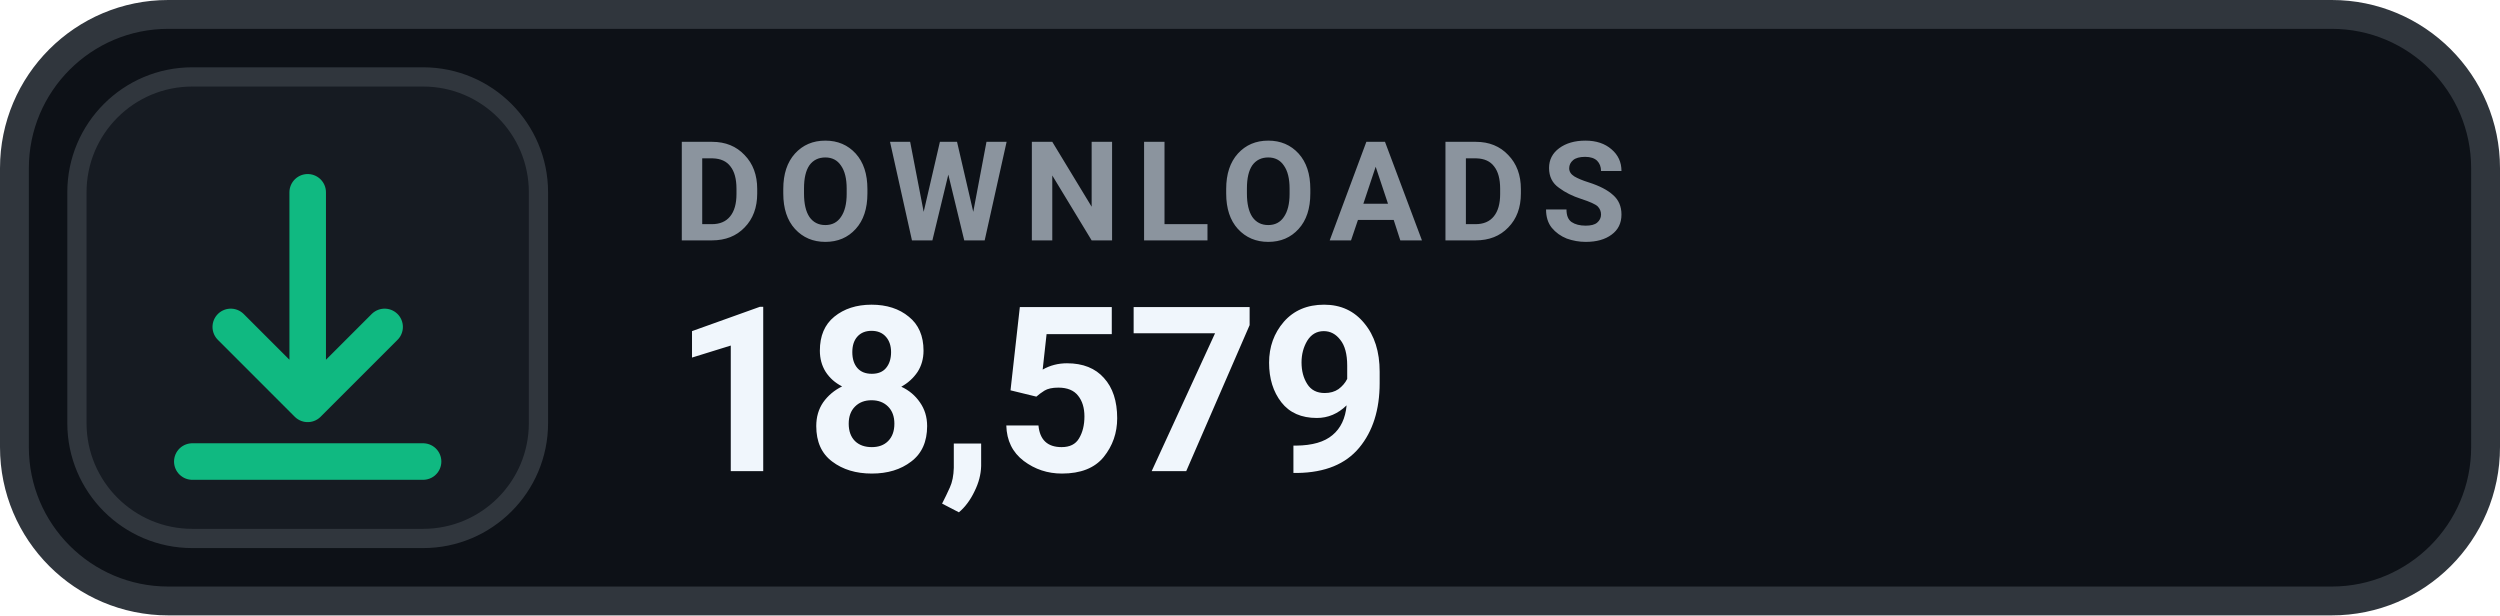
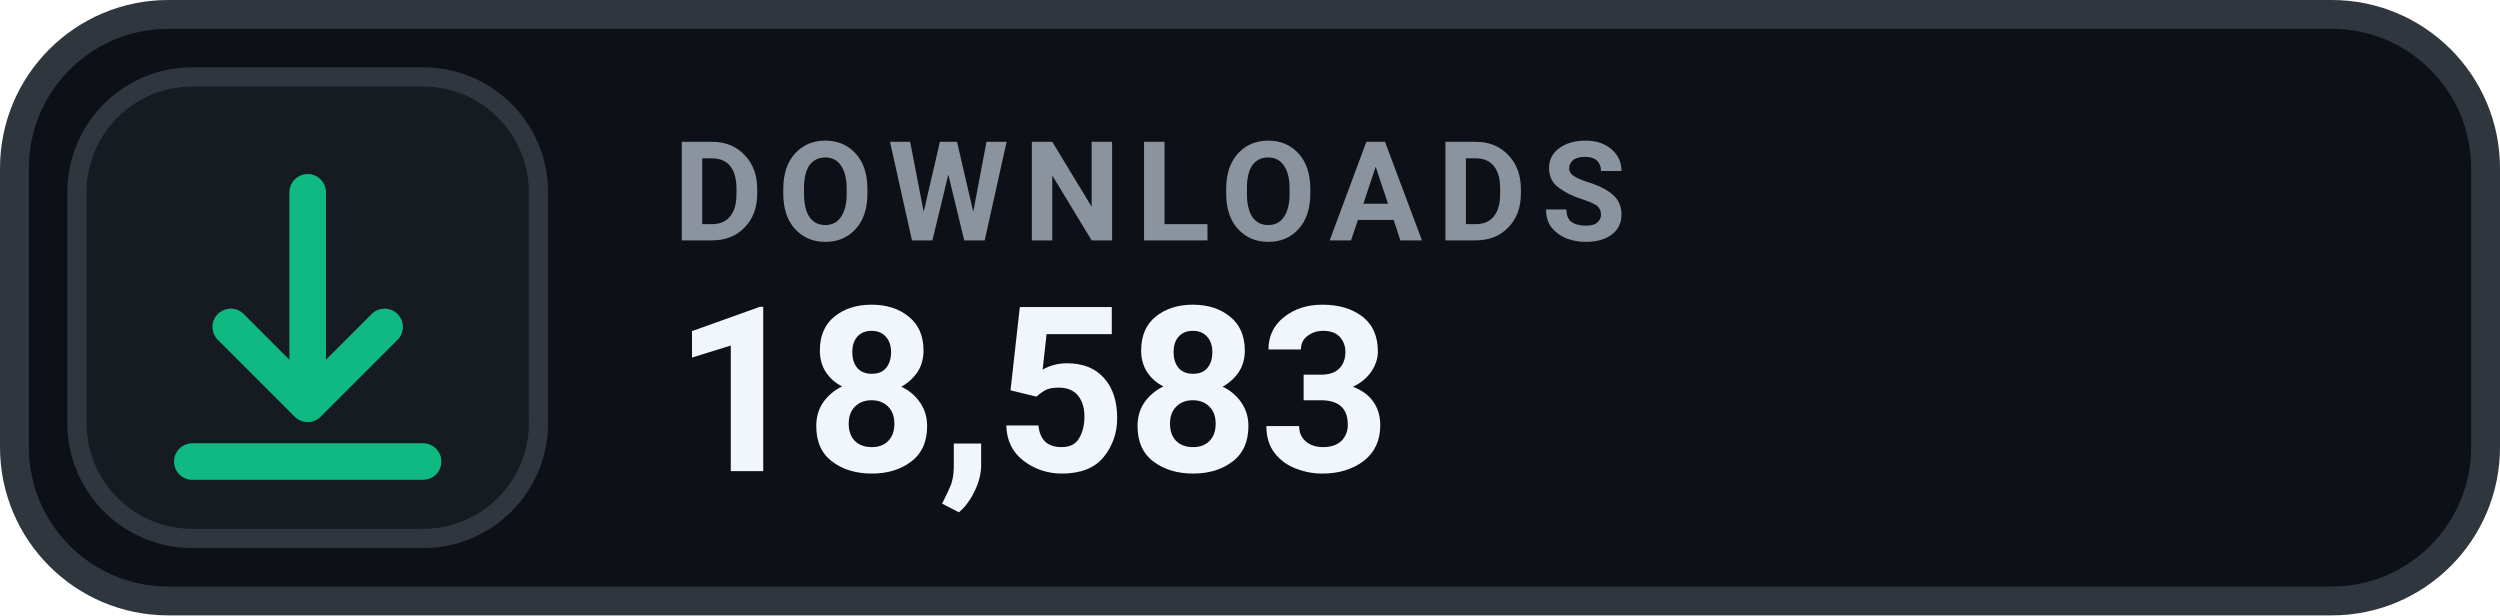
- <svg xmlns="http://www.w3.org/2000/svg" width="130" height="32" viewBox="0 0 130 32" role="img" aria-label="DOWNLOADS 18,579">
+ <svg xmlns="http://www.w3.org/2000/svg" width="130" height="32" viewBox="0 0 130 32" role="img" aria-label="DOWNLOADS 18,583">
  <rect x=".75" y=".75" width="128.5" height="30.5" rx="8" fill="#0D1117" stroke="#30363D" stroke-width="1.5" />
  <rect x="4" y="4" width="24" height="24" rx="6" fill="#161B22" stroke="#30363D" stroke-width="1" />
  <g transform="translate(16 16)" style="color:#10B981;">
    <path d="M0 -6 v11 m0 0 l4 -4 m-4 4 l-4 -4 M-6 8 h12" fill="none" stroke="currentColor" stroke-width="1.9" stroke-linecap="round" stroke-linejoin="round" />
  </g>
  <text x="35" y="12.5" fill="#8B949E" font-family="-apple-system,BlinkMacSystemFont,'Segoe UI',Roboto,Helvetica,Arial,sans-serif" font-size="7.2" font-weight="700" letter-spacing=".75">DOWNLOADS</text>
-   <text x="35" y="24.5" fill="#F0F6FC" font-family="-apple-system,BlinkMacSystemFont,'Segoe UI',Roboto,Helvetica,Arial,sans-serif" font-size="12" font-weight="700">18,579</text>
+   <text x="35" y="24.5" fill="#F0F6FC" font-family="-apple-system,BlinkMacSystemFont,'Segoe UI',Roboto,Helvetica,Arial,sans-serif" font-size="12" font-weight="700">18,583</text>
</svg>
